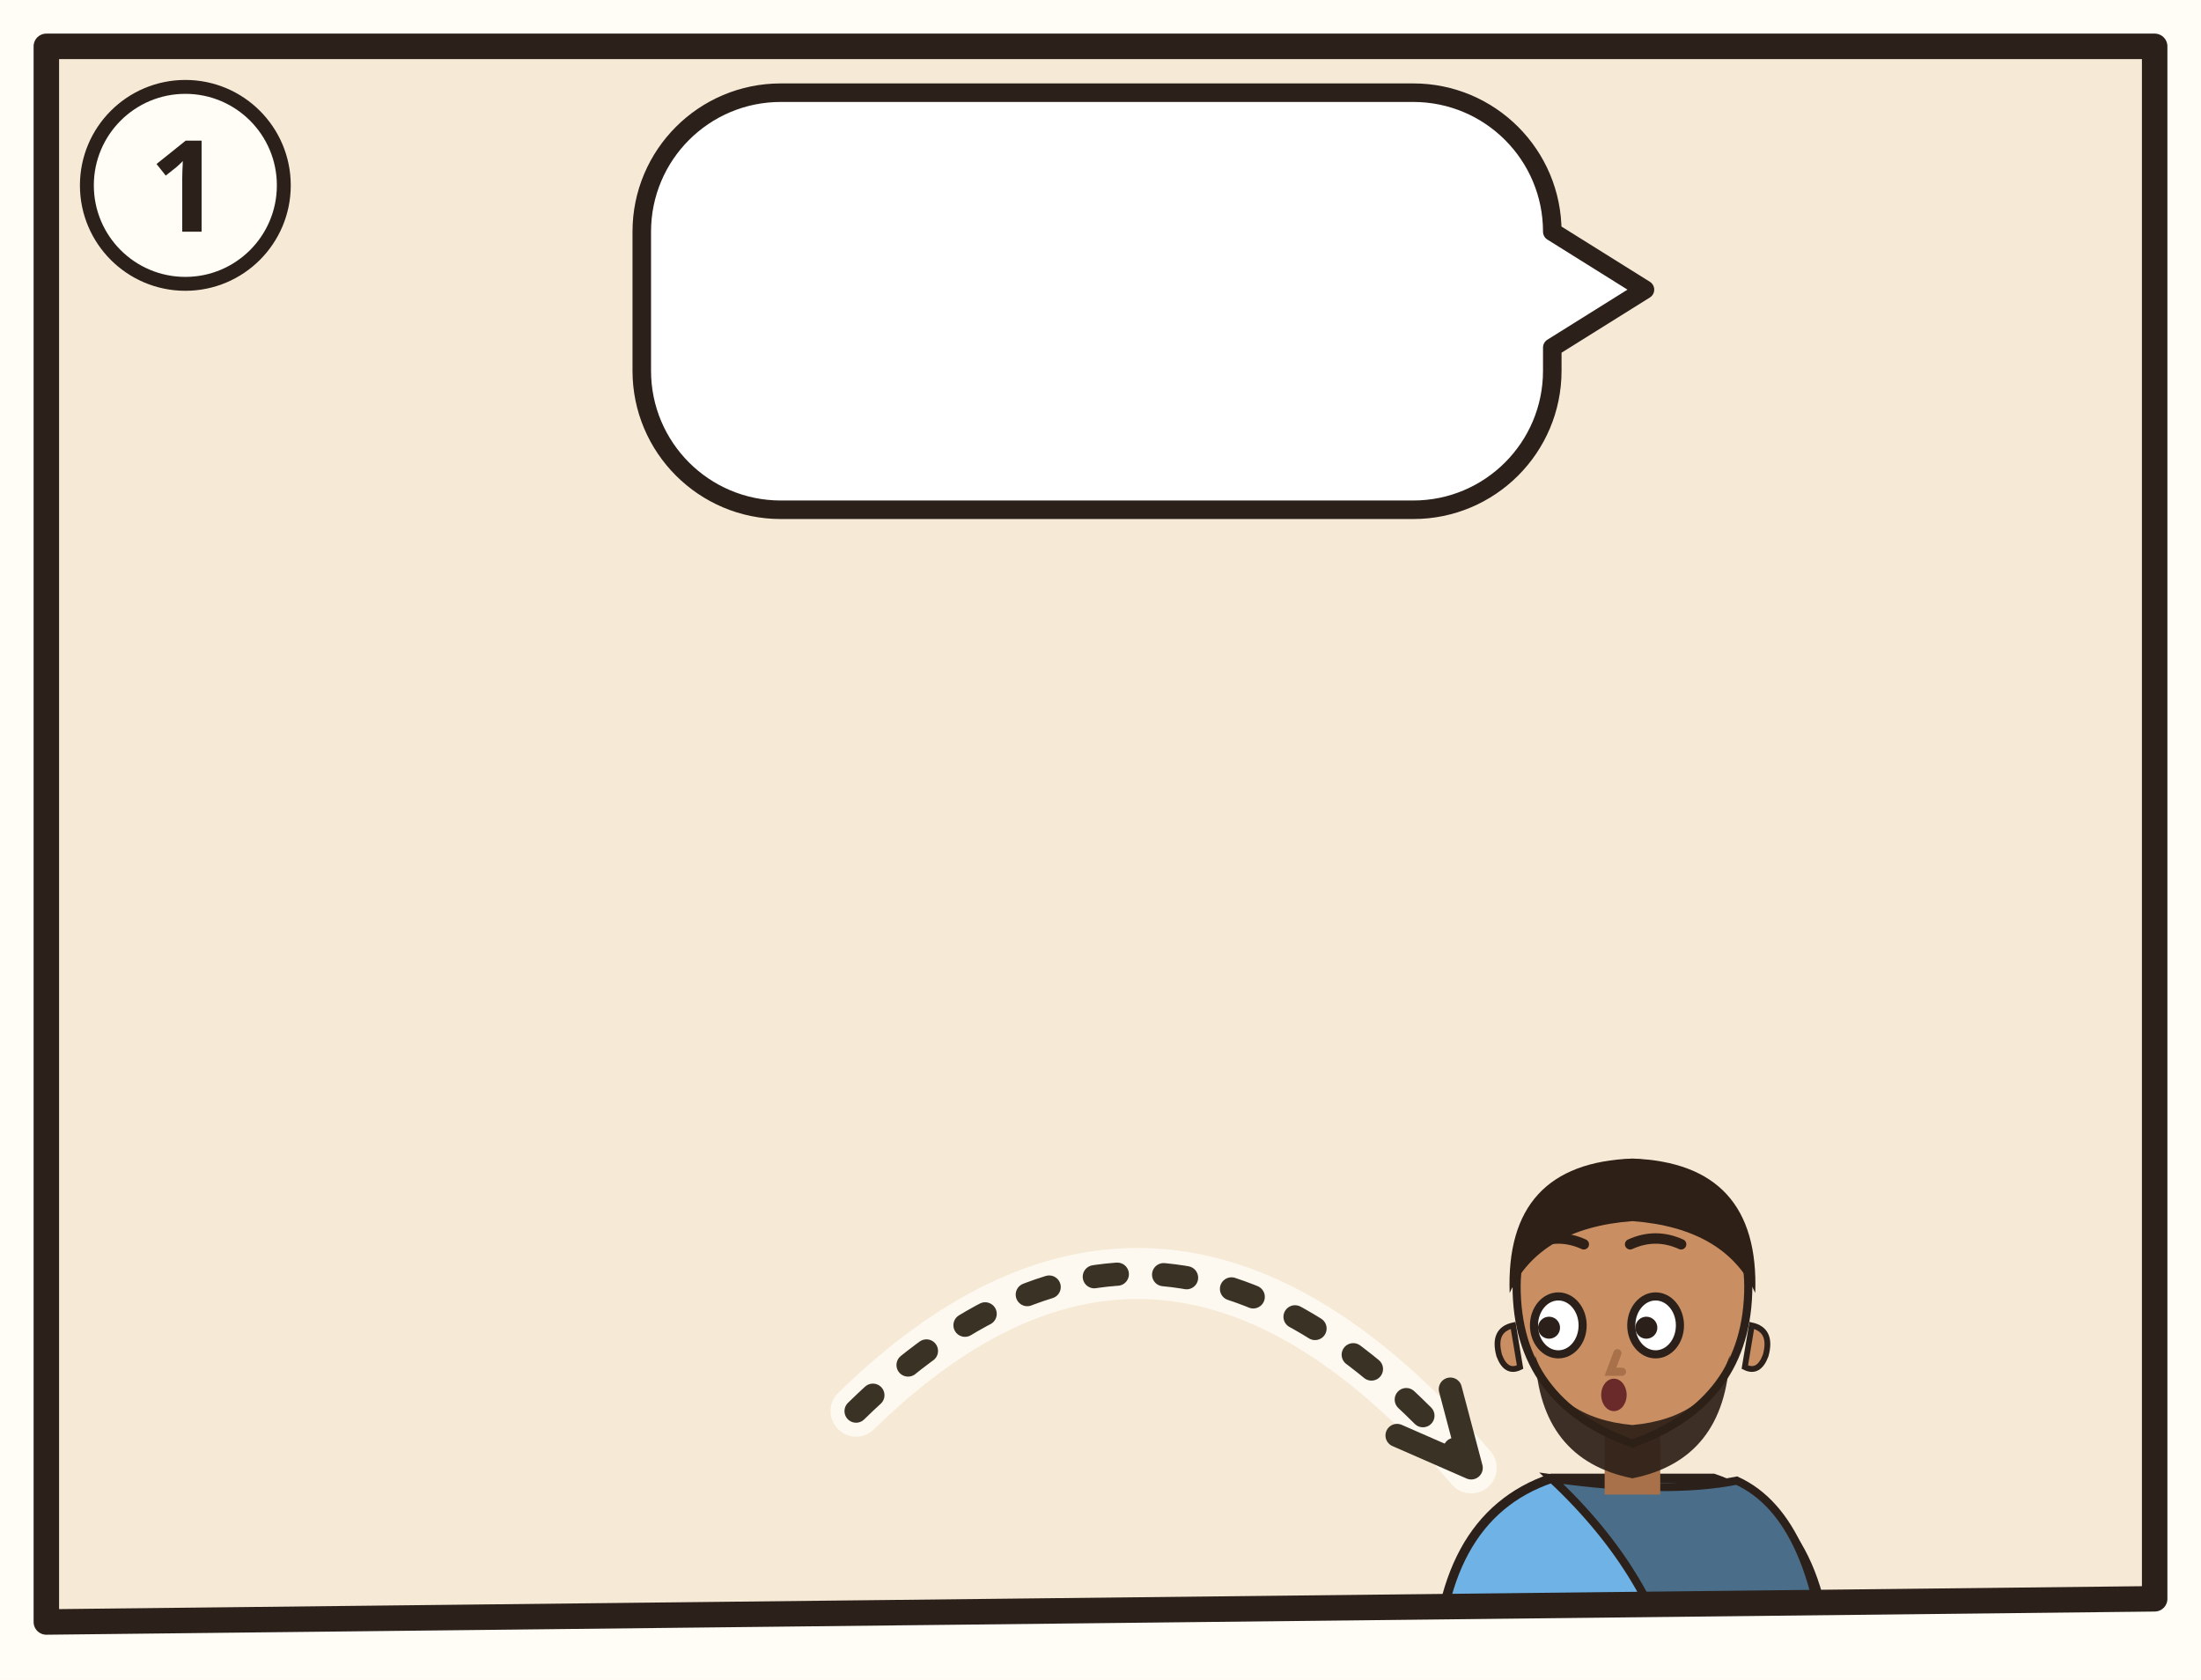
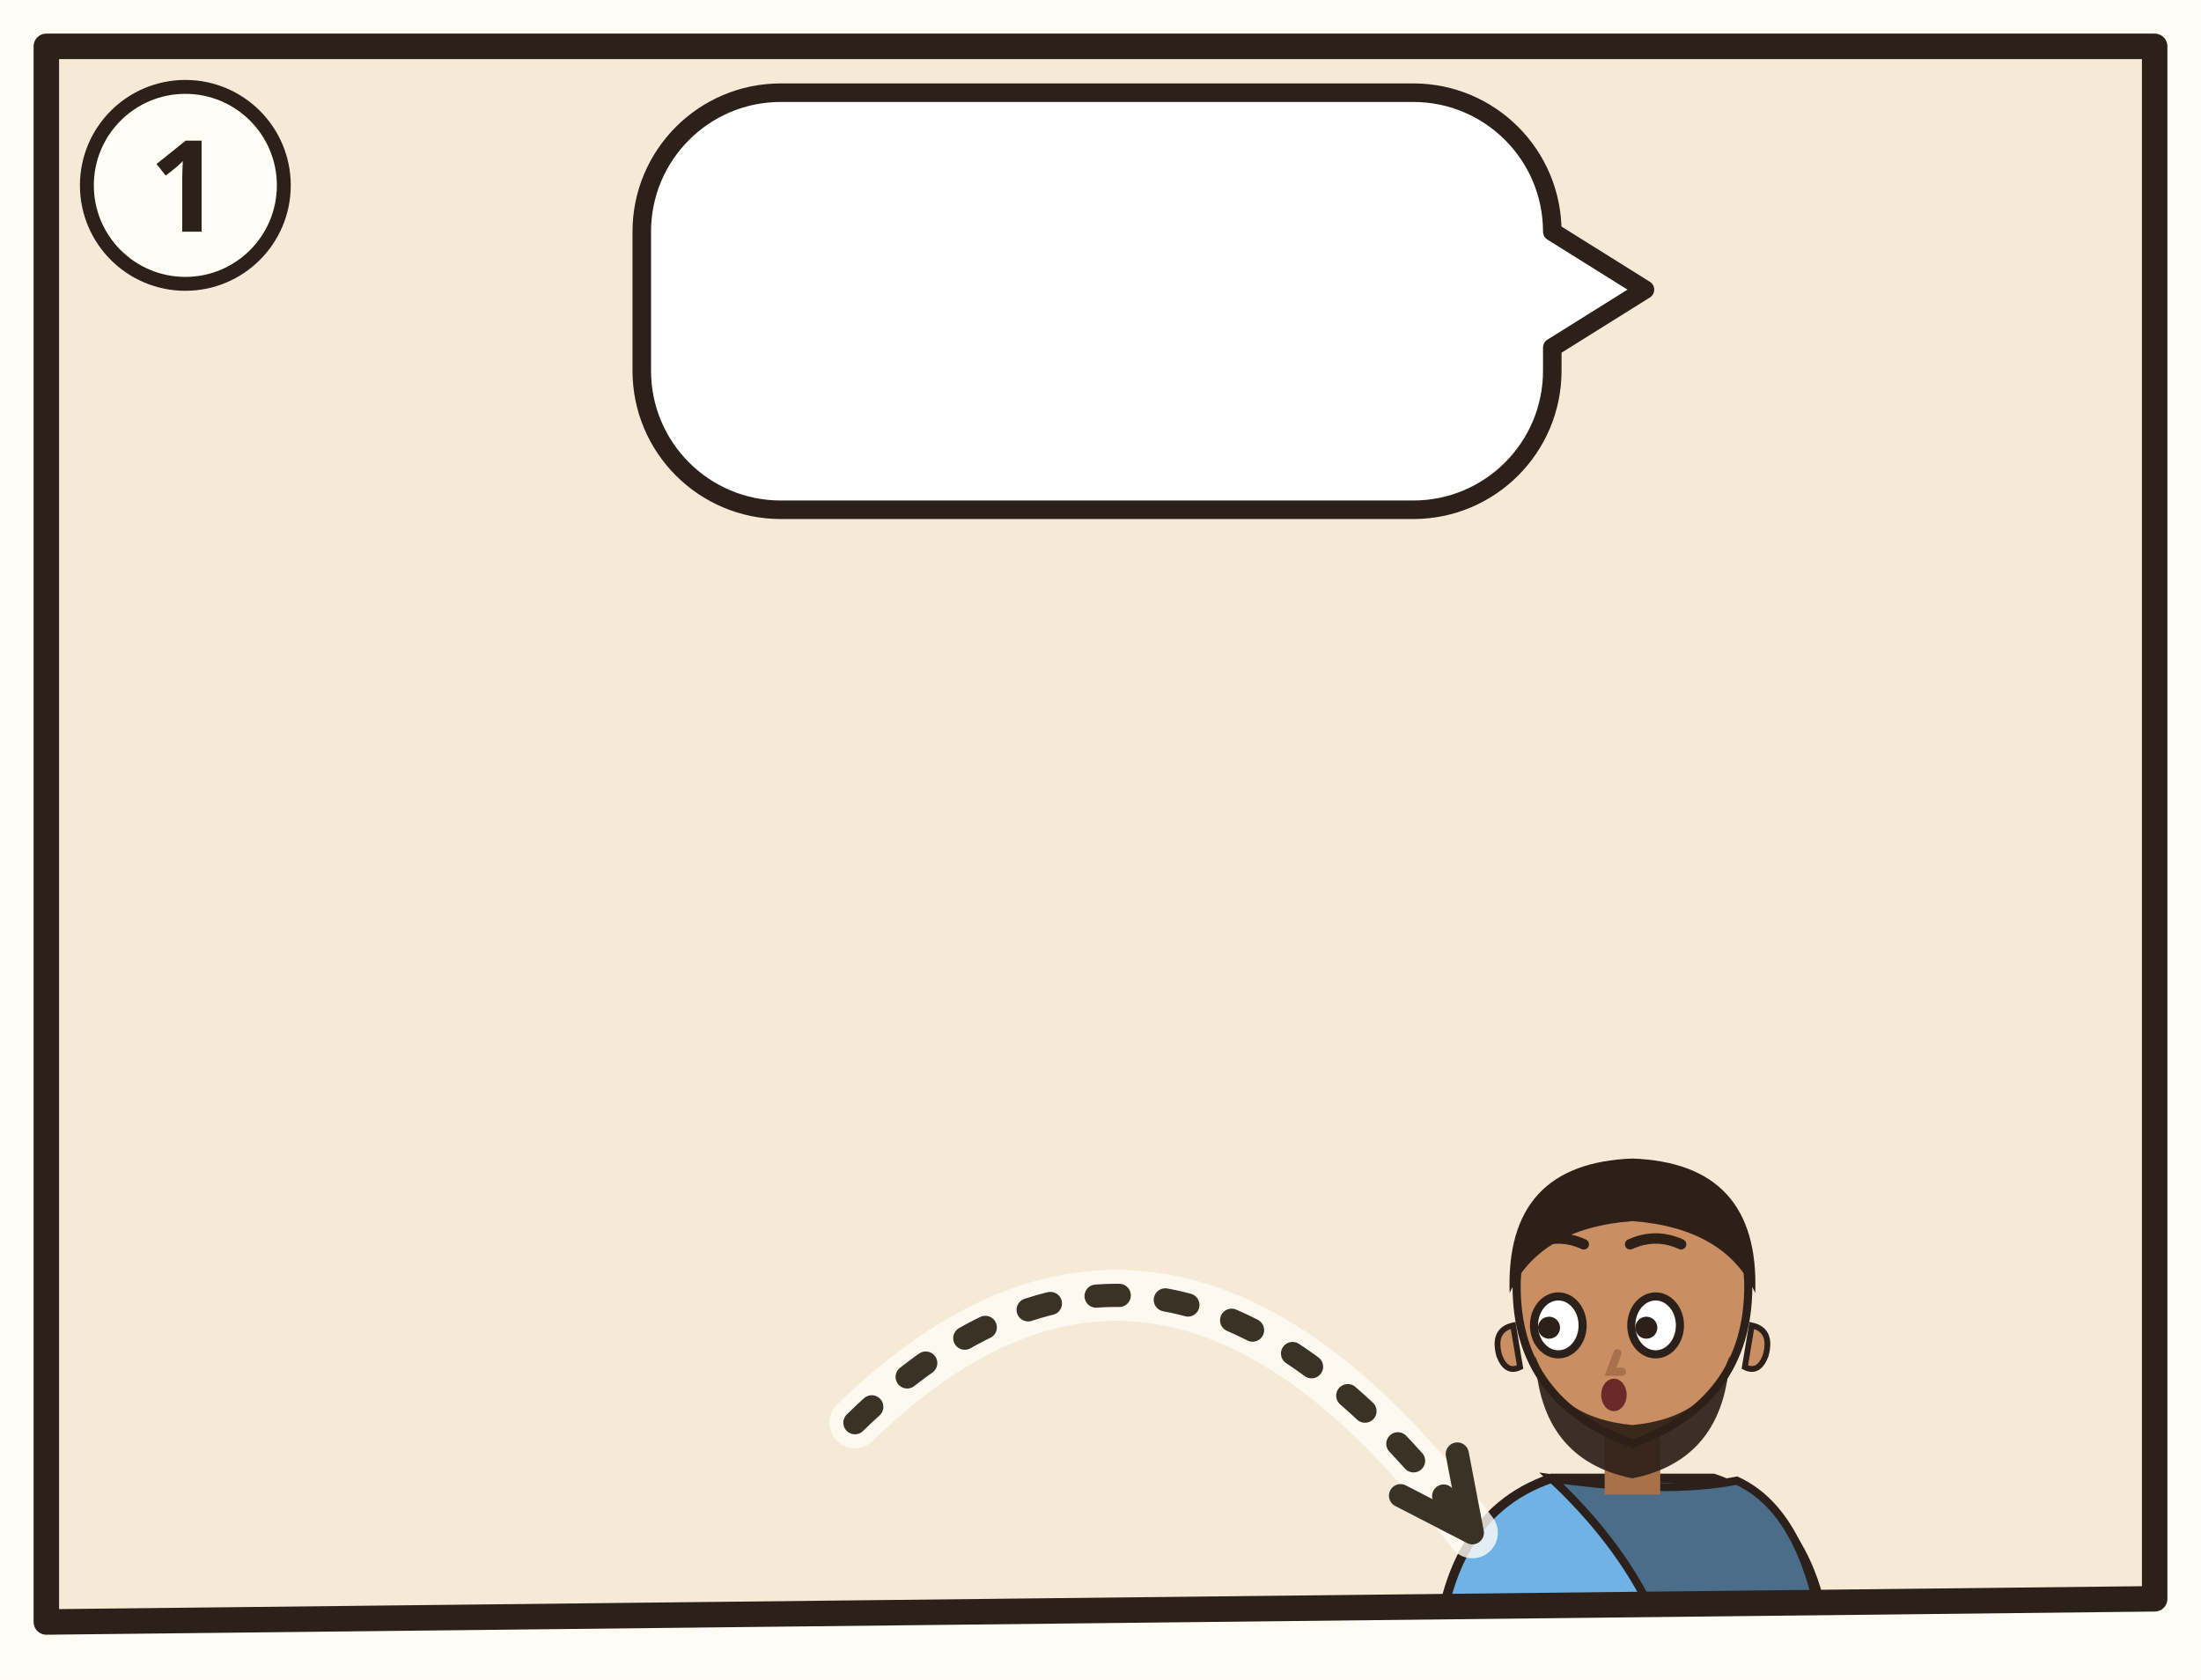
<svg xmlns="http://www.w3.org/2000/svg" viewBox="0 0 380 290">
  <rect width="380" height="290" fill="#FFFDF6" />
  <g transform="translate(4 4) scale(2)">
    <clipPath id="an-cp-jon-002-010-010-1">
      <polygon points="2,2 184,2 184,136 2,138" />
    </clipPath>
    <g clip-path="url(#an-cp-jon-002-010-010-1)">
      <polygon points="2,2 184,2 184,136 2,138" fill="#F6EAD7" />
      <use href="#an-ufer" x="0" y="70" width="186" height="70" />
      <use href="#an-gott" x="140" y="3" width="40" height="40" />
      <g transform="translate(116.0 88.8) scale(-1 1)">
        <use href="#an-grosser-fisch" x="0" y="0" width="112" height="59.733" />
      </g>
      <g transform="translate(138.92 110.0) scale(1.0)">
        <path d="M-17 34Q-17 19-7 15.6L7 15.6Q17 19 17 34z" fill="#6FB2E6" stroke="#2B211A" stroke-width=".8" />
        <path d="M-7 15.6Q3 17 9 15.8Q16 19 17 34L4 34Q2 24-7 15.6z" fill="#4A6E8A" stroke="#2B211A" stroke-width=".7" />
        <path d="M-2.4 11h4.8v6h-4.8z" fill="#A8714A" />
        <path d="M-10 -1Q-10 9 0 12.6Q10 9 10 -1A10 10.6 0 0 0 -10 -1z" fill="#C98E62" stroke="#2B211A" stroke-width=".7" />
        <path d="M10.3 2.4q1.8.4 1.2 2.6-.6 1.6-1.8 1z M-10.3 2.4q-1.8.4-1.2 2.6.6 1.6 1.8 1z" fill="#C98E62" stroke="#2B211A" stroke-width=".5" />
        <path d="M-8.4 5Q-8 14 0 15.6Q8 14 8.4 5Q6.6 10.4 0 11Q-6.6 10.4-8.4 5z" fill="#2E2017" opacity=".92" />
        <ellipse cx="-6.4" cy="2.4" rx="2.1" ry="2.5" fill="#FFF" stroke="#2B211A" stroke-width=".7" />
        <circle cx="-7.2" cy="2.6" r=".95" fill="#2B211A" />
        <ellipse cx="2.0" cy="2.4" rx="2.1" ry="2.5" fill="#FFF" stroke="#2B211A" stroke-width=".7" />
        <circle cx="1.2" cy="2.6" r=".95" fill="#2B211A" />
        <path d="M-8.6 -4.6Q-6.4 -5.6 -4.2 -4.6M-0.2 -4.6Q2.0 -5.6 4.2 -4.6" fill="none" stroke="#2E2017" stroke-width=".9" stroke-linecap="round" />
        <path d="M-1.3 4.8l-.6 1.6h1" fill="none" stroke="#A8714A" stroke-width=".7" stroke-linecap="round" />
        <ellipse cx="-1.6" cy="8.4" rx="1.1" ry="1.4" fill="#6B2A2A" />
        <path d="M-10.6-.4Q-11-11.6 0-12Q11-11.6 10.6-.4Q8-6 0-6.6Q-8-6-10.6-.4z" fill="#2E2017" />
      </g>
-       <path d="M71.9 119.8Q98.5 93.8 125.0 124.7" fill="none" stroke="#FFFDF6" stroke-width="4.4" stroke-linecap="round" opacity=".8" />
-       <path d="M71.9 119.8Q98.5 93.8 125.0 124.7" fill="none" stroke="#3B3226" stroke-width="2" stroke-dasharray="2 4" stroke-linecap="round" />
-       <path d="M118.6 121.9L125.0 124.7L123.2 117.9" fill="none" stroke="#3B3226" stroke-width="2" stroke-linecap="round" stroke-linejoin="round" />
+       <path d="M71.8 120.8Q98.5 94.8 125.1 130.3" fill="none" stroke="#FFFDF6" stroke-width="4.4" stroke-linecap="round" opacity=".8" />
+       <path d="M71.8 120.8Q98.5 94.8 125.1 130.3" fill="none" stroke="#3B3226" stroke-width="2" stroke-dasharray="2 4" stroke-linecap="round" />
+       <path d="M118.9 127.1L125.1 130.3L123.8 123.5" fill="none" stroke="#3B3226" stroke-width="2" stroke-linecap="round" stroke-linejoin="round" />
      <g>
        <path d="M65.4 6H120A12 12 0 0 1 132 18L132 18L140 23L132 28V30A12 12 0 0 1 120 42H65.4A12 12 0 0 1 53.4 30V18A12 12 0 0 1 65.4 6Z" fill="#FFFFFF" stroke="#2B211A" stroke-width="1.6" stroke-linejoin="round" />
        <use href="#an-z-hinab" x="59.4" y="12" width="16.0" height="24" />
        <use href="#an-ufer" x="80.4" y="12" width="45.6" height="24" />
      </g>
    </g>
    <polygon points="2,2 184,2 184,136 2,138" fill="none" stroke="#2B211A" stroke-width="2.2" stroke-linejoin="round" />
    <circle cx="14" cy="14" r="8.5" fill="#FFFDF6" stroke="#2B211A" stroke-width="1.2" />
    <text x="14" y="18" text-anchor="middle" font-family="sans-serif" font-size="11" font-weight="700" fill="#2B211A">1</text>
  </g>
</svg>
